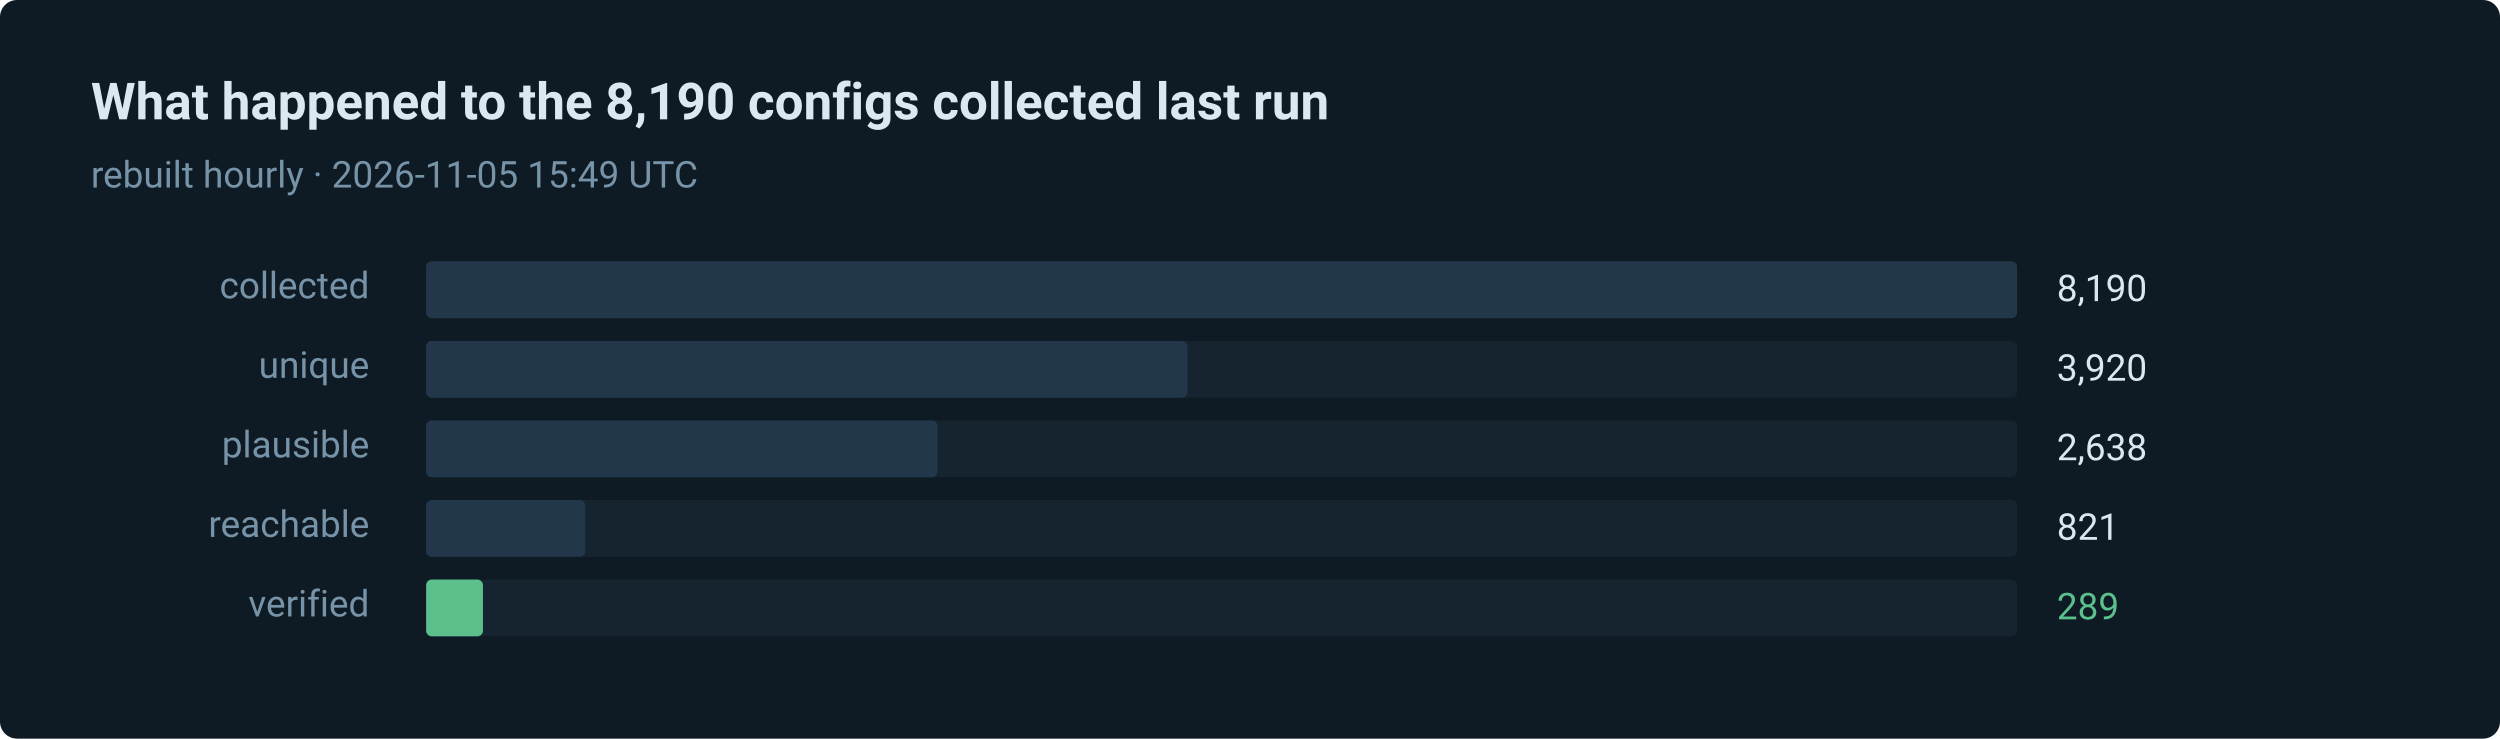
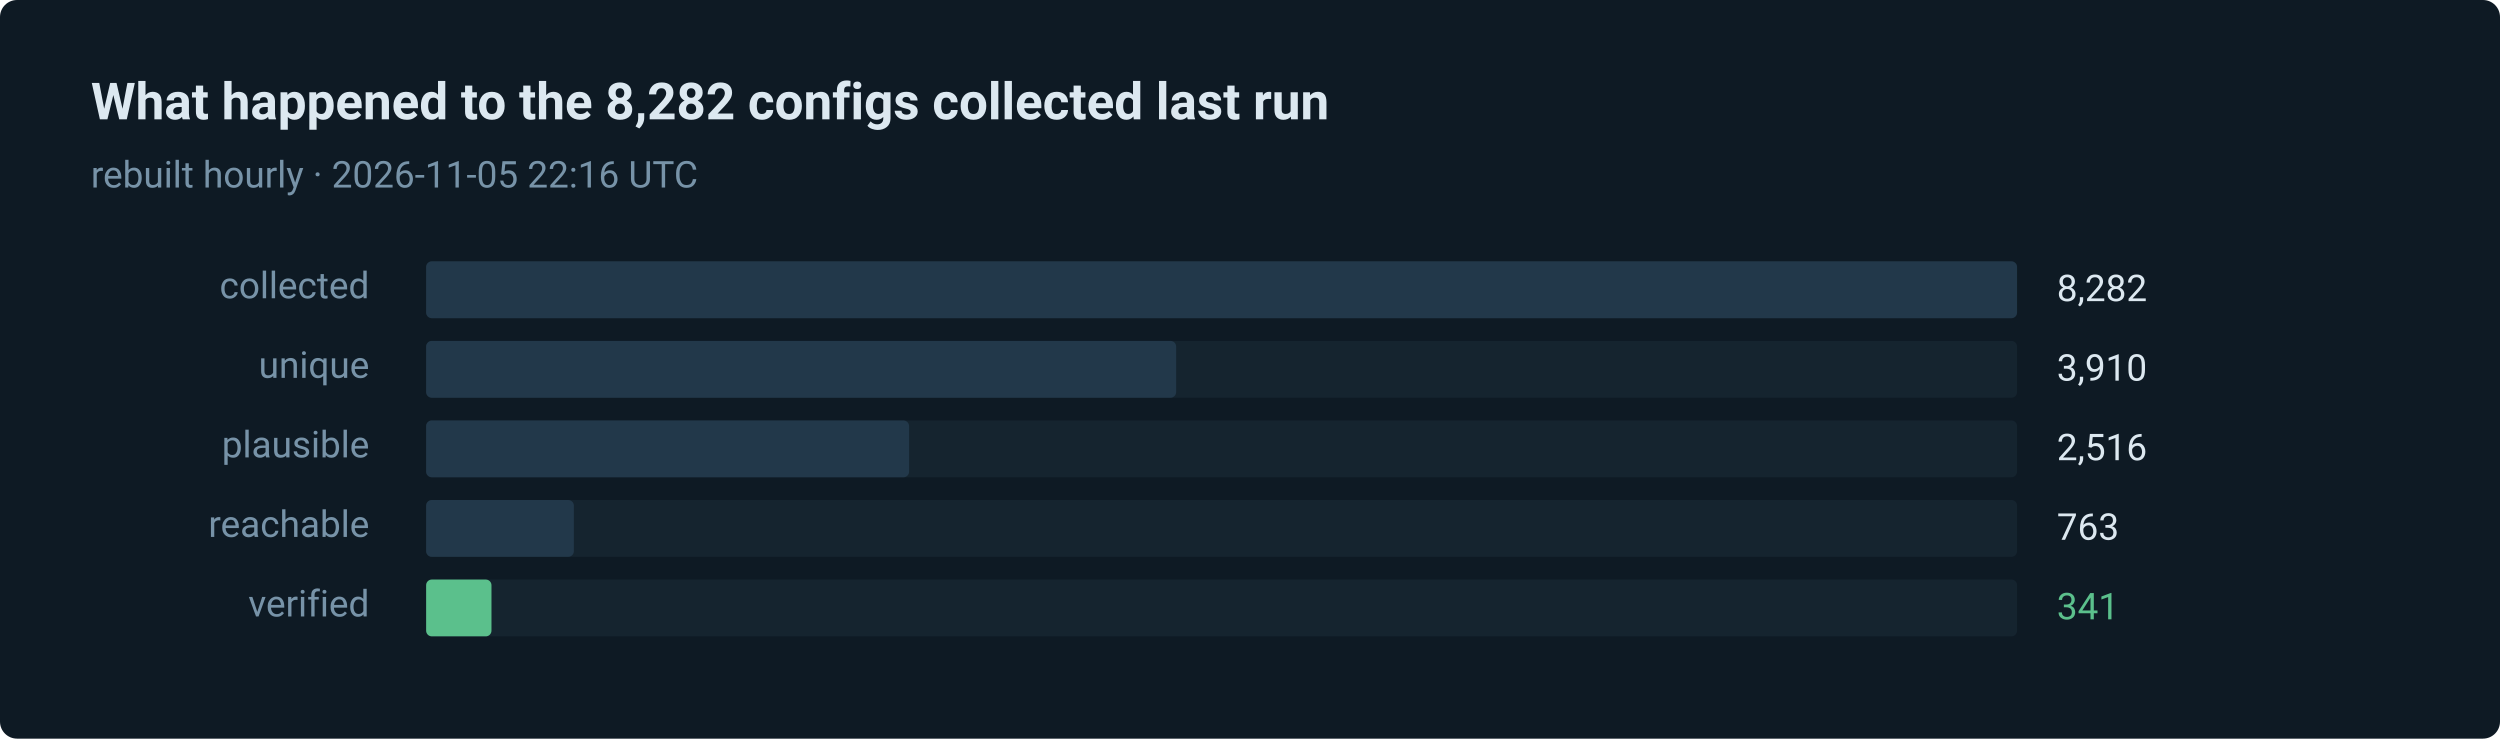
- <svg xmlns="http://www.w3.org/2000/svg" width="880" height="260" viewBox="0 0 880 260" role="img" aria-label="289 of 8190 routes verified in the last run">
+ <svg xmlns="http://www.w3.org/2000/svg" width="880" height="260" viewBox="0 0 880 260" role="img" aria-label="341 of 8282 routes verified in the last run">
  <style>text { font-family: ui-sans-serif, system-ui, -apple-system, 'Segoe UI', Roboto, 'Helvetica Neue', Arial, sans-serif; }</style>
  <rect width="880" height="260" rx="6" fill="#0e1a24" />
-   <text x="32" y="42" fill="#dce8f0" font-size="18" font-weight="600">What happened to the 8,190 configs collected last run</text>
-   <text x="32" y="66" fill="#7793a8" font-size="13">rebuilt hourly · 2026-11-05 15:49 UTC</text>
+   <text x="32" y="42" fill="#dce8f0" font-size="18" font-weight="600">What happened to the 8,282 configs collected last run</text>
+   <text x="32" y="66" fill="#7793a8" font-size="13">rebuilt hourly · 2026-11-05 22:16 UTC</text>
  <text x="130" y="105" fill="#7793a8" font-size="13" text-anchor="end">collected</text>
  <rect x="150" y="92" width="560" height="20" rx="2" fill="#15242f" />
  <rect x="150" y="92" width="560" height="20" rx="2" fill="#22384a" />
-   <text x="724" y="106" fill="#dce8f0" font-size="13">8,190</text>
+   <text x="724" y="106" fill="#dce8f0" font-size="13">8,282</text>
  <text x="130" y="133" fill="#7793a8" font-size="13" text-anchor="end">unique</text>
  <rect x="150" y="120" width="560" height="20" rx="2" fill="#15242f" />
-   <rect x="150" y="120" width="268" height="20" rx="2" fill="#22384a" />
-   <text x="724" y="134" fill="#dce8f0" font-size="13">3,920</text>
+   <rect x="150" y="120" width="264" height="20" rx="2" fill="#22384a" />
+   <text x="724" y="134" fill="#dce8f0" font-size="13">3,910</text>
  <text x="130" y="161" fill="#7793a8" font-size="13" text-anchor="end">plausible</text>
  <rect x="150" y="148" width="560" height="20" rx="2" fill="#15242f" />
-   <rect x="150" y="148" width="180" height="20" rx="2" fill="#22384a" />
-   <text x="724" y="162" fill="#dce8f0" font-size="13">2,638</text>
+   <rect x="150" y="148" width="170" height="20" rx="2" fill="#22384a" />
+   <text x="724" y="162" fill="#dce8f0" font-size="13">2,516</text>
  <text x="130" y="189" fill="#7793a8" font-size="13" text-anchor="end">reachable</text>
  <rect x="150" y="176" width="560" height="20" rx="2" fill="#15242f" />
-   <rect x="150" y="176" width="56" height="20" rx="2" fill="#22384a" />
-   <text x="724" y="190" fill="#dce8f0" font-size="13">821</text>
+   <rect x="150" y="176" width="52" height="20" rx="2" fill="#22384a" />
+   <text x="724" y="190" fill="#dce8f0" font-size="13">763</text>
  <text x="130" y="217" fill="#7793a8" font-size="13" text-anchor="end">verified</text>
  <rect x="150" y="204" width="560" height="20" rx="2" fill="#15242f" />
-   <rect x="150" y="204" width="20" height="20" rx="2" fill="#5bc08c" />
-   <text x="724" y="218" fill="#5bc08c" font-size="13">289</text>
+   <rect x="150" y="204" width="23" height="20" rx="2" fill="#5bc08c" />
+   <text x="724" y="218" fill="#5bc08c" font-size="13">341</text>
</svg>
